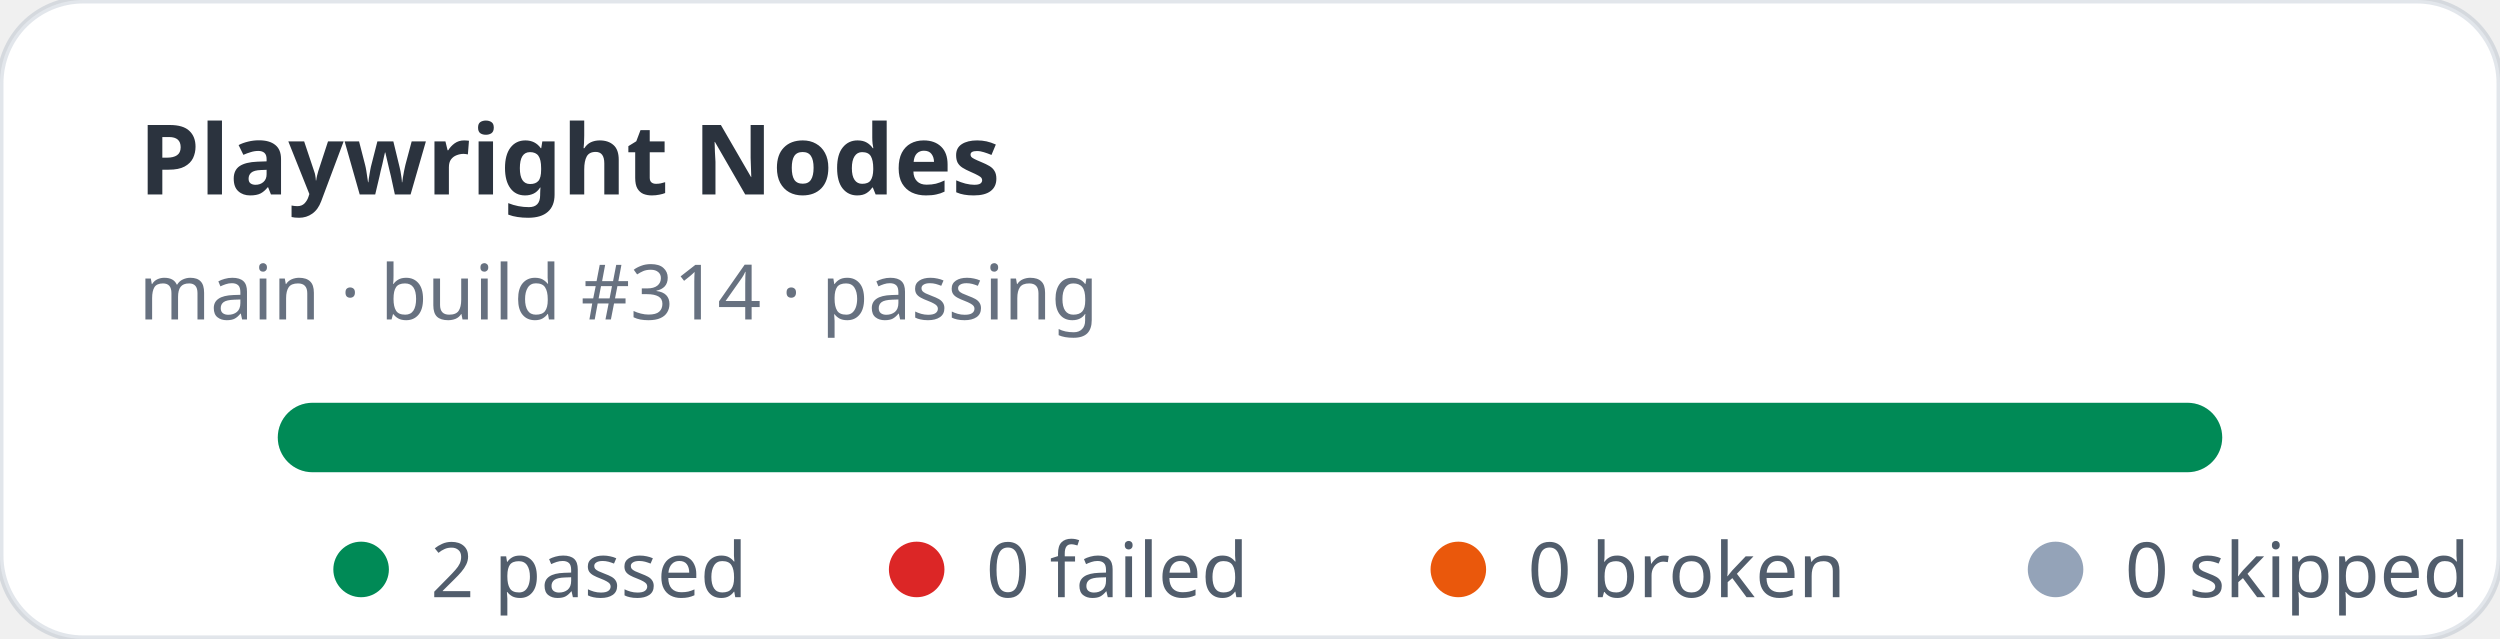
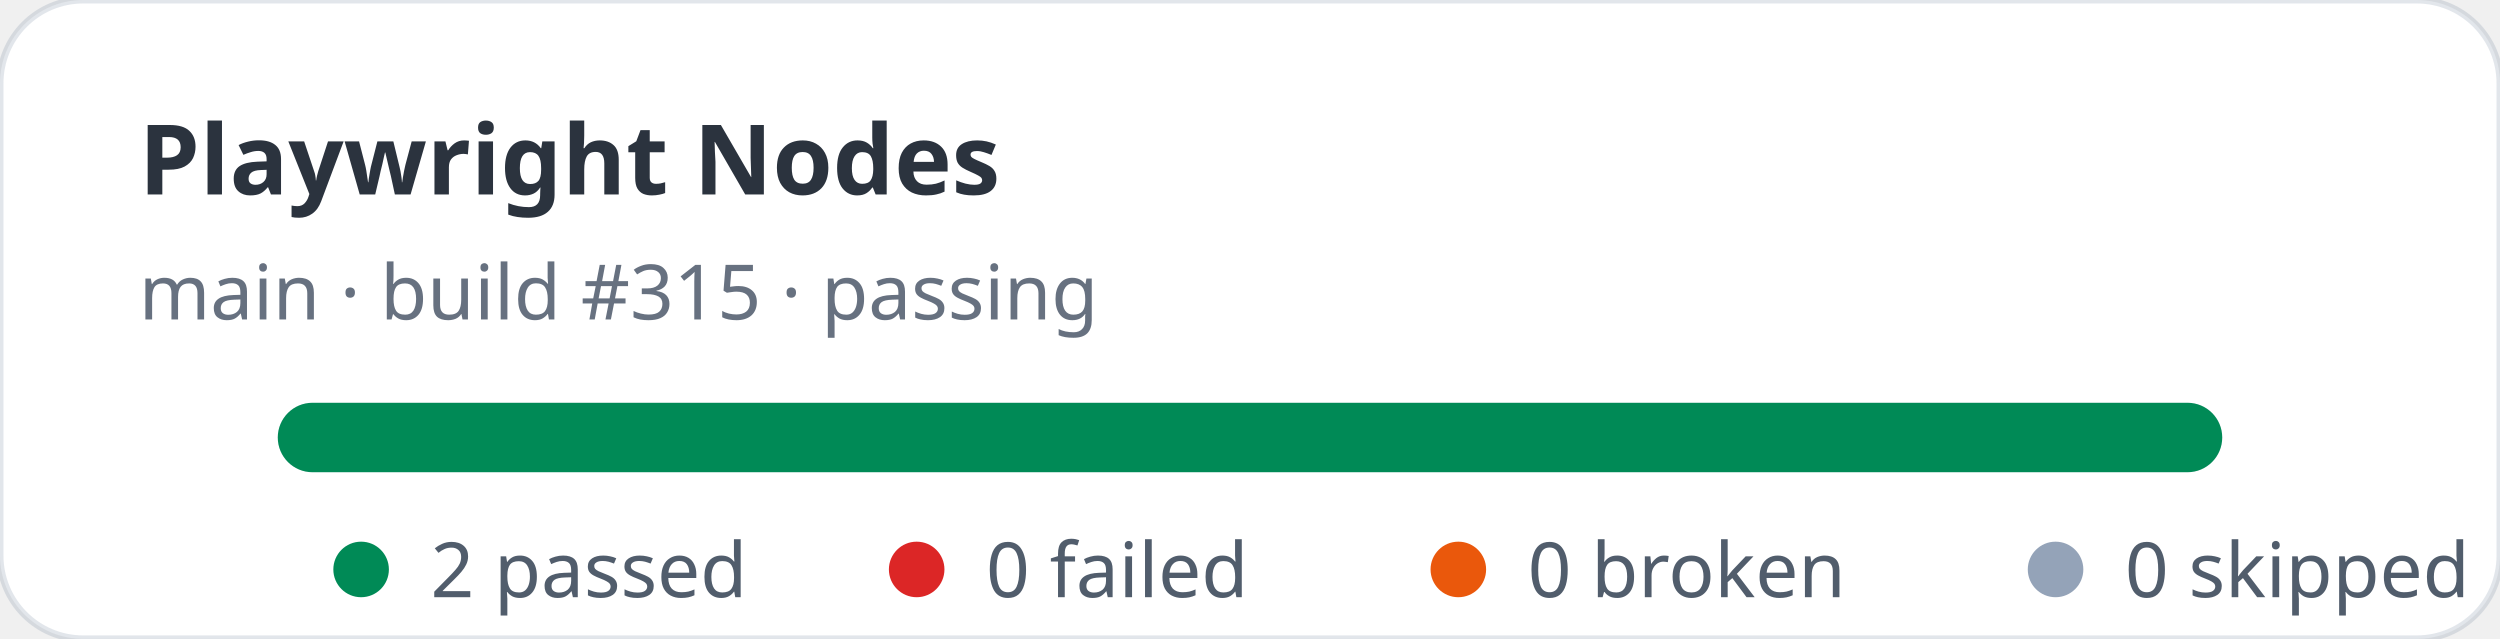
<svg xmlns="http://www.w3.org/2000/svg" width="360" height="92" viewBox="0 0 360 92" role="img" aria-label="Playwright Nodes stats: 2 passed, 0 failed">
  <rect width="360" height="92" rx="12" fill="#ffffff" stroke="rgba(11,48,86,0.12)" />
  <text x="20" y="28" fill="rgba(1,10,24,0.83)" font-family="ui-sans-serif,system-ui,sans-serif" font-size="14" font-weight="700">Playwright Nodes</text>
-   <text x="20" y="46" fill="rgba(2,19,44,0.6)" font-family="ui-sans-serif,system-ui,sans-serif" font-size="11">main · build #314 · passing</text>
+   <text x="20" y="46" fill="rgba(2,19,44,0.6)" font-family="ui-sans-serif,system-ui,sans-serif" font-size="11">main · build #315 · passing</text>
  <rect x="40" y="58" width="280" height="10" rx="5" fill="#e2e8f0" />
  <rect x="40" y="58" width="280" height="10" rx="5" fill="#008a56" />
  <g font-family="ui-sans-serif,system-ui,sans-serif" font-size="11" fill="rgba(1,18,40,0.68)">
    <circle cx="52" cy="82" r="4" fill="#008a56" />
    <text x="62" y="86">2 passed</text>
    <circle cx="132" cy="82" r="4" fill="#dc2626" />
    <text x="142" y="86">0 failed</text>
    <circle cx="210" cy="82" r="4" fill="#ea580c" />
    <text x="220" y="86">0 broken</text>
    <circle cx="296" cy="82" r="4" fill="#94a3b8" />
    <text x="306" y="86">0 skipped</text>
  </g>
</svg>
